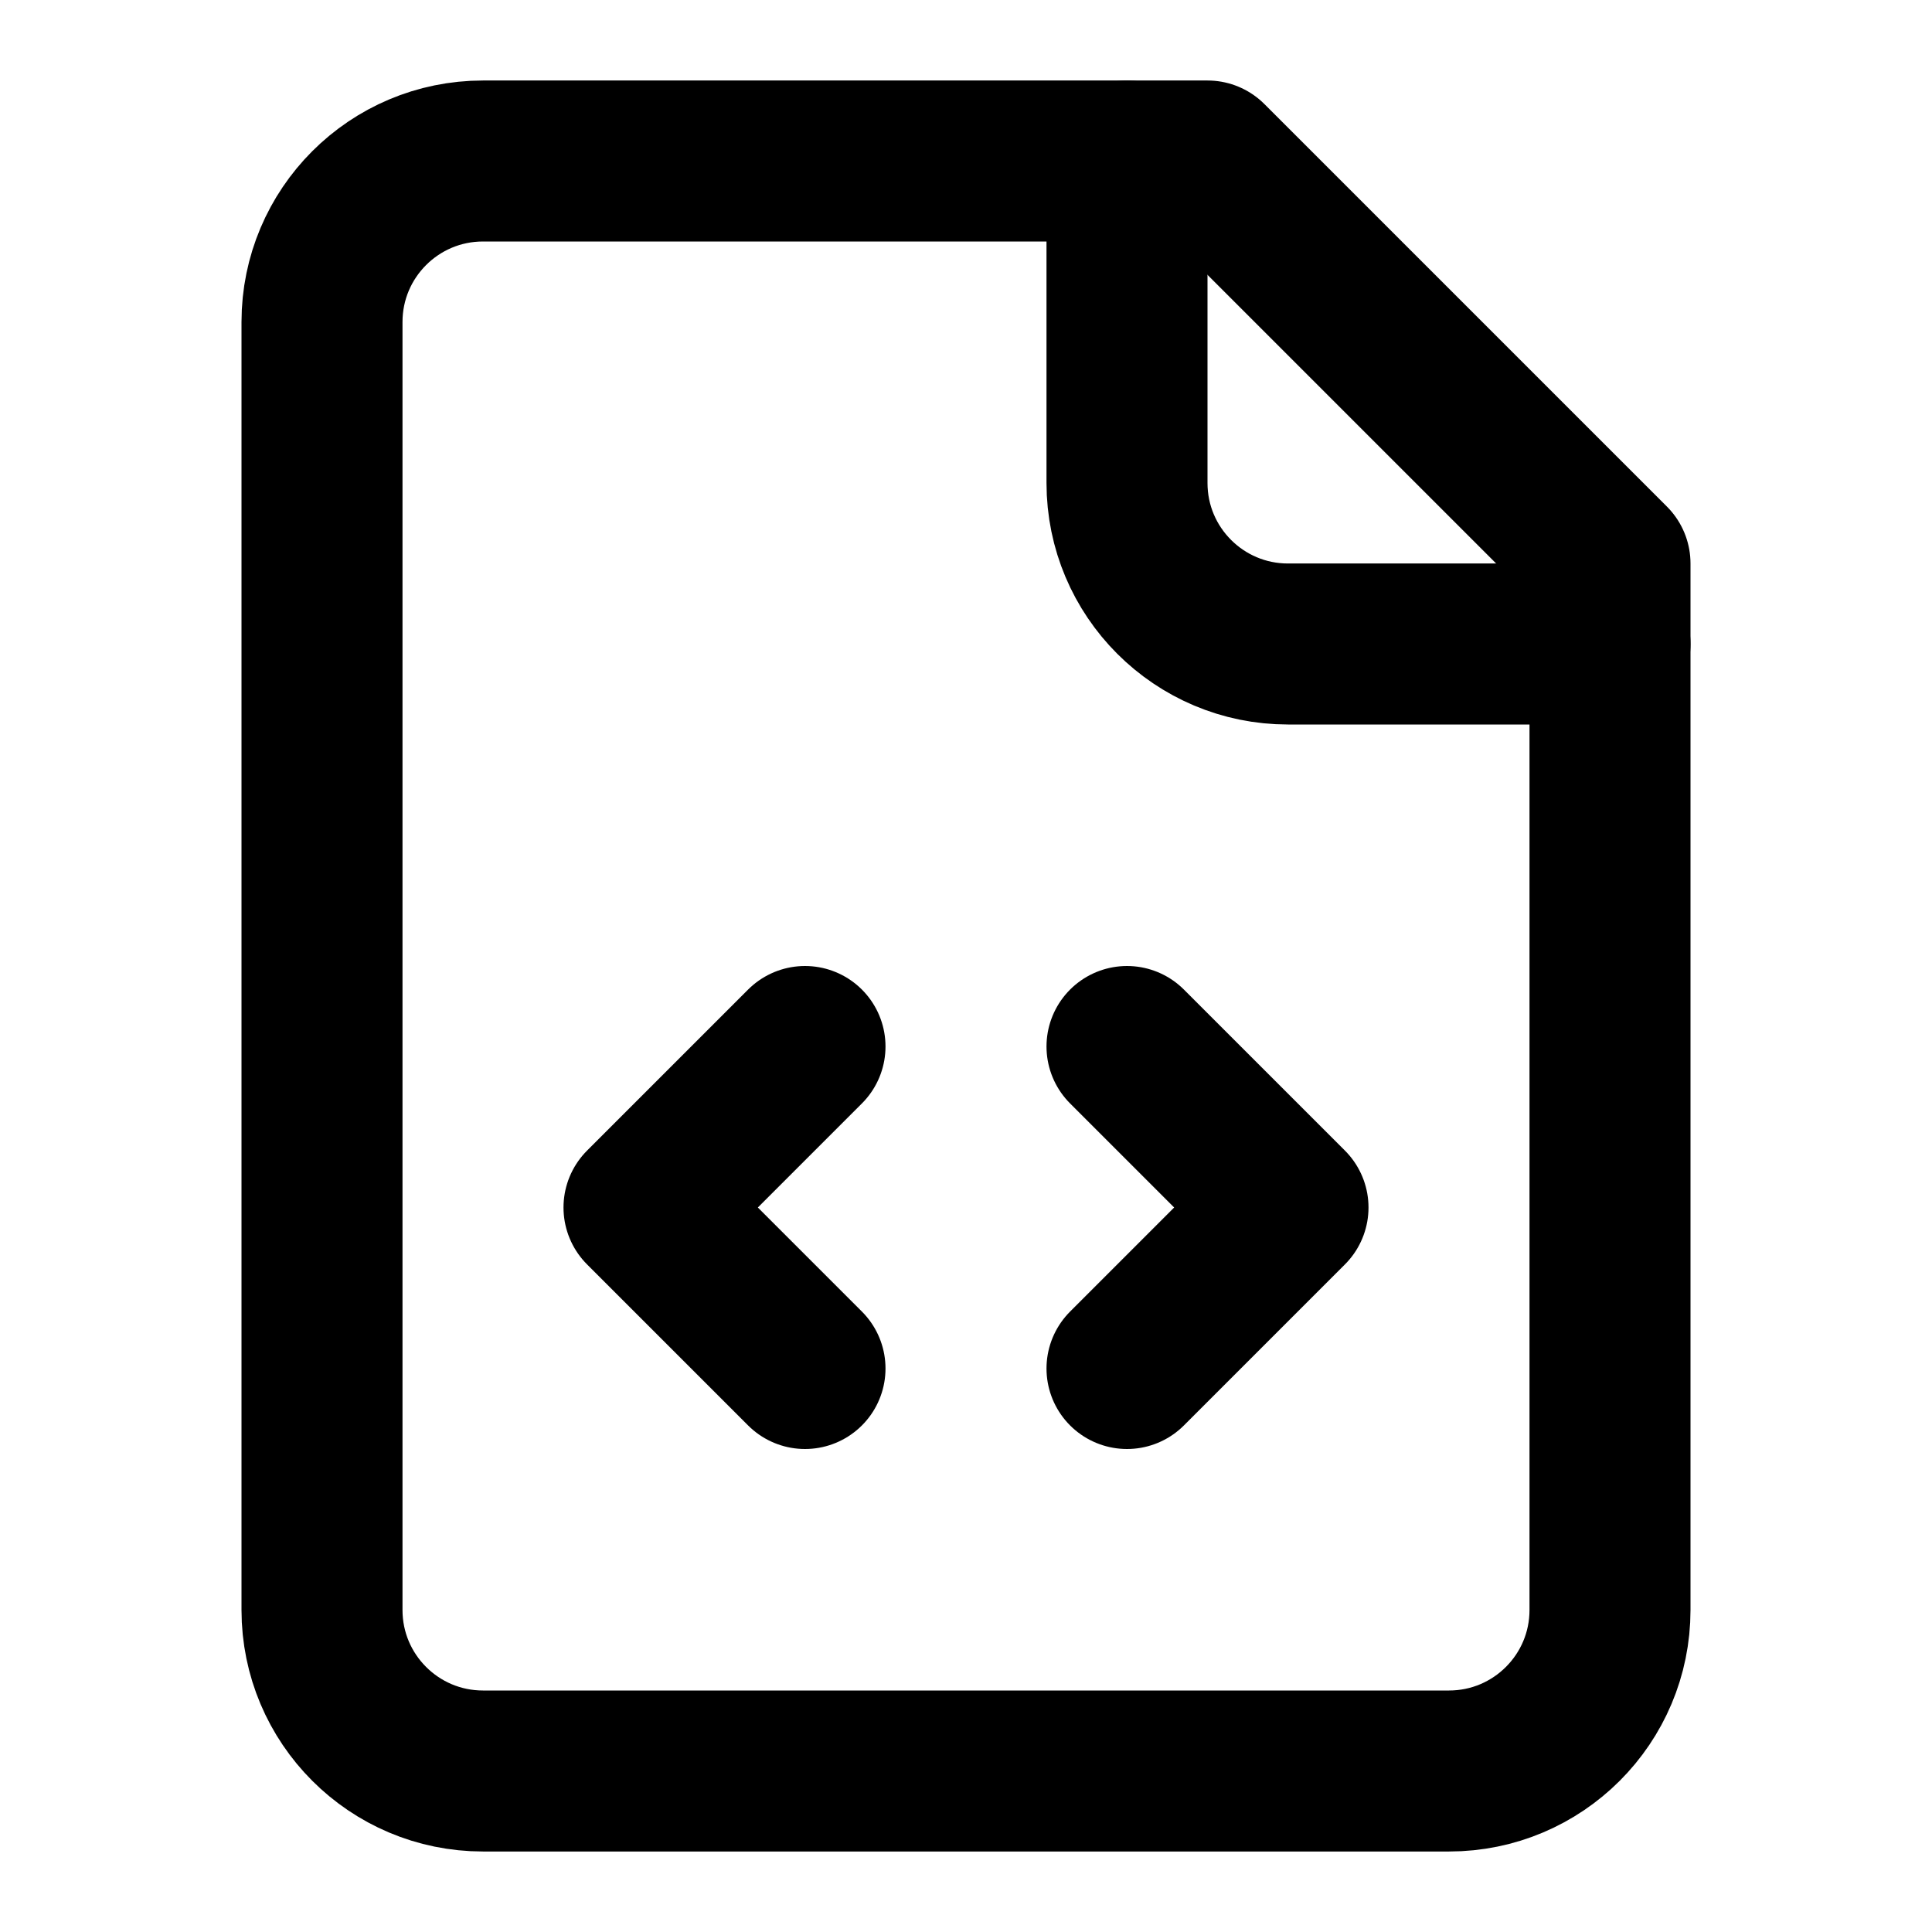
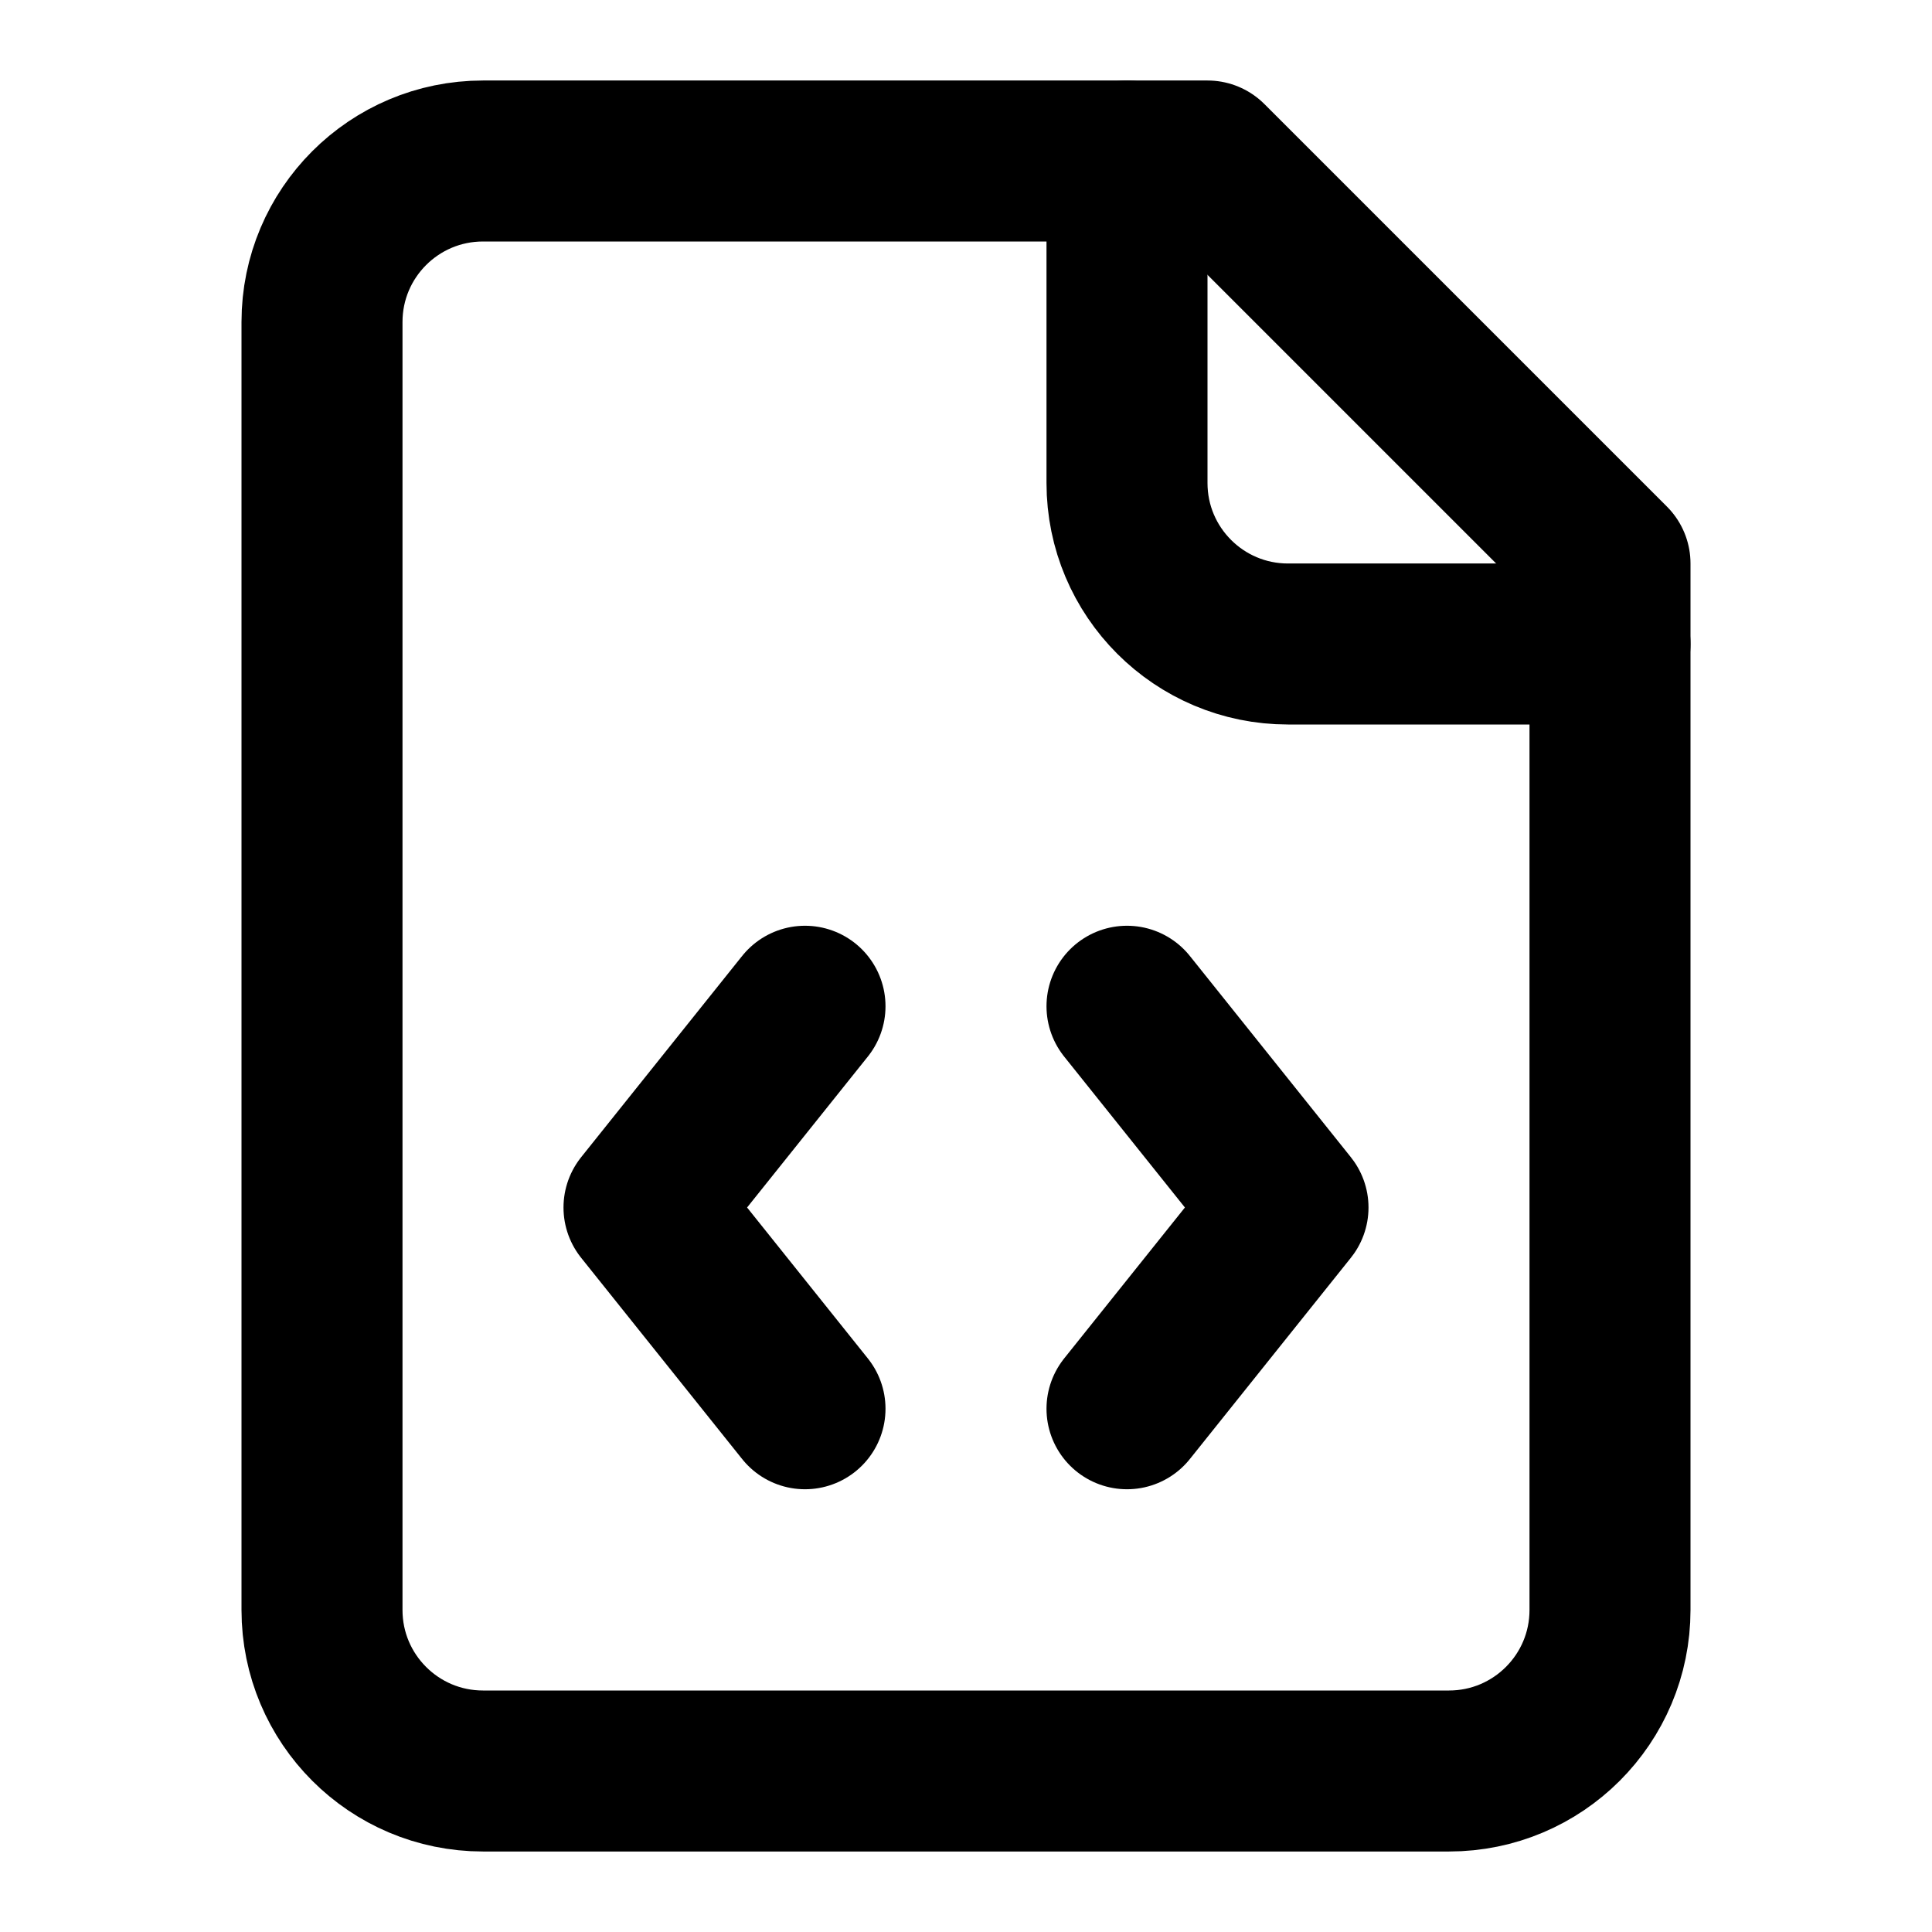
<svg xmlns="http://www.w3.org/2000/svg" viewBox="0 0 24 24" fill="none" stroke="currentColor" stroke-width="2" stroke-linecap="round" stroke-linejoin="round">
-   <path d="M15 2H6a2 2 0 0 0-2 2v16a2 2 0 0 0 2 2h12a2 2 0 0 0 2-2V7Z" />
+   <path d="M10 12.5 8 15l2 2.5" />
+   <path d="m14 12.5 2 2.5-2 2.5" />
  <path d="M14 2v4a2 2 0 0 0 2 2h4" />
-   <path d="m10 13-2 2 2 2" />
-   <path d="m14 17 2-2-2-2" />
+   <path d="M15 2H6a2 2 0 0 0-2 2v16a2 2 0 0 0 2 2h12a2 2 0 0 0 2-2V7z" />
</svg>
